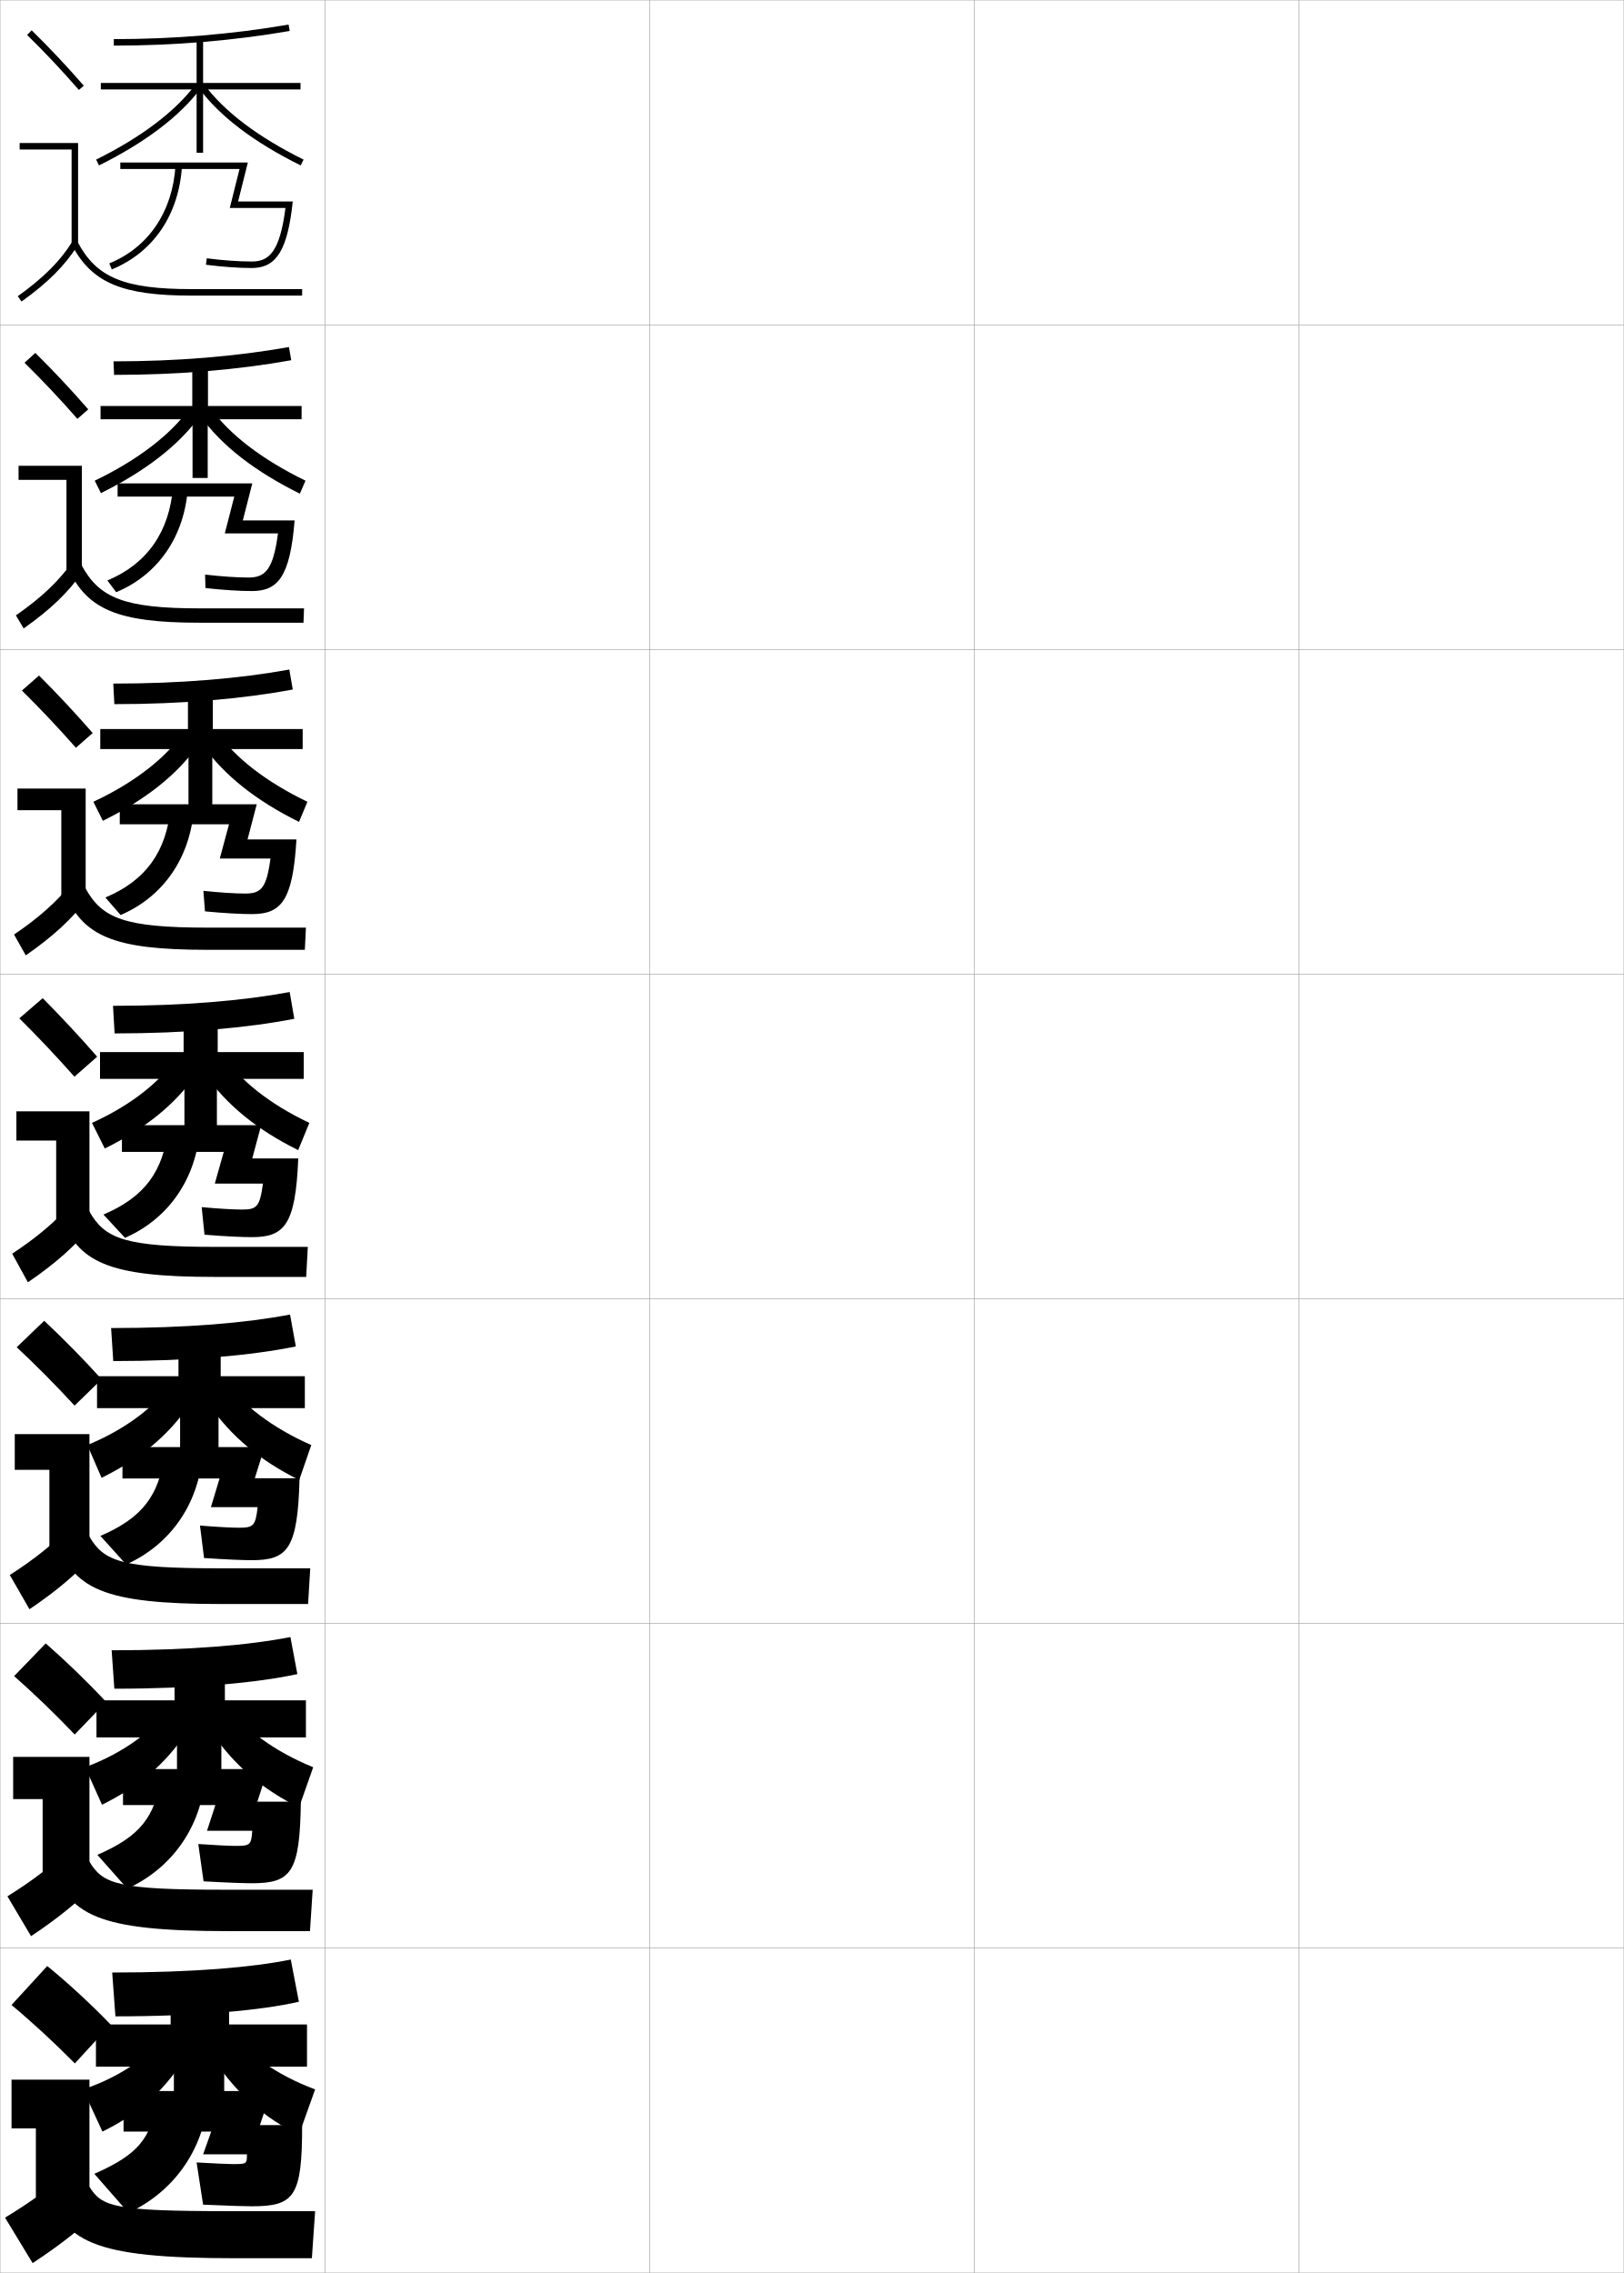
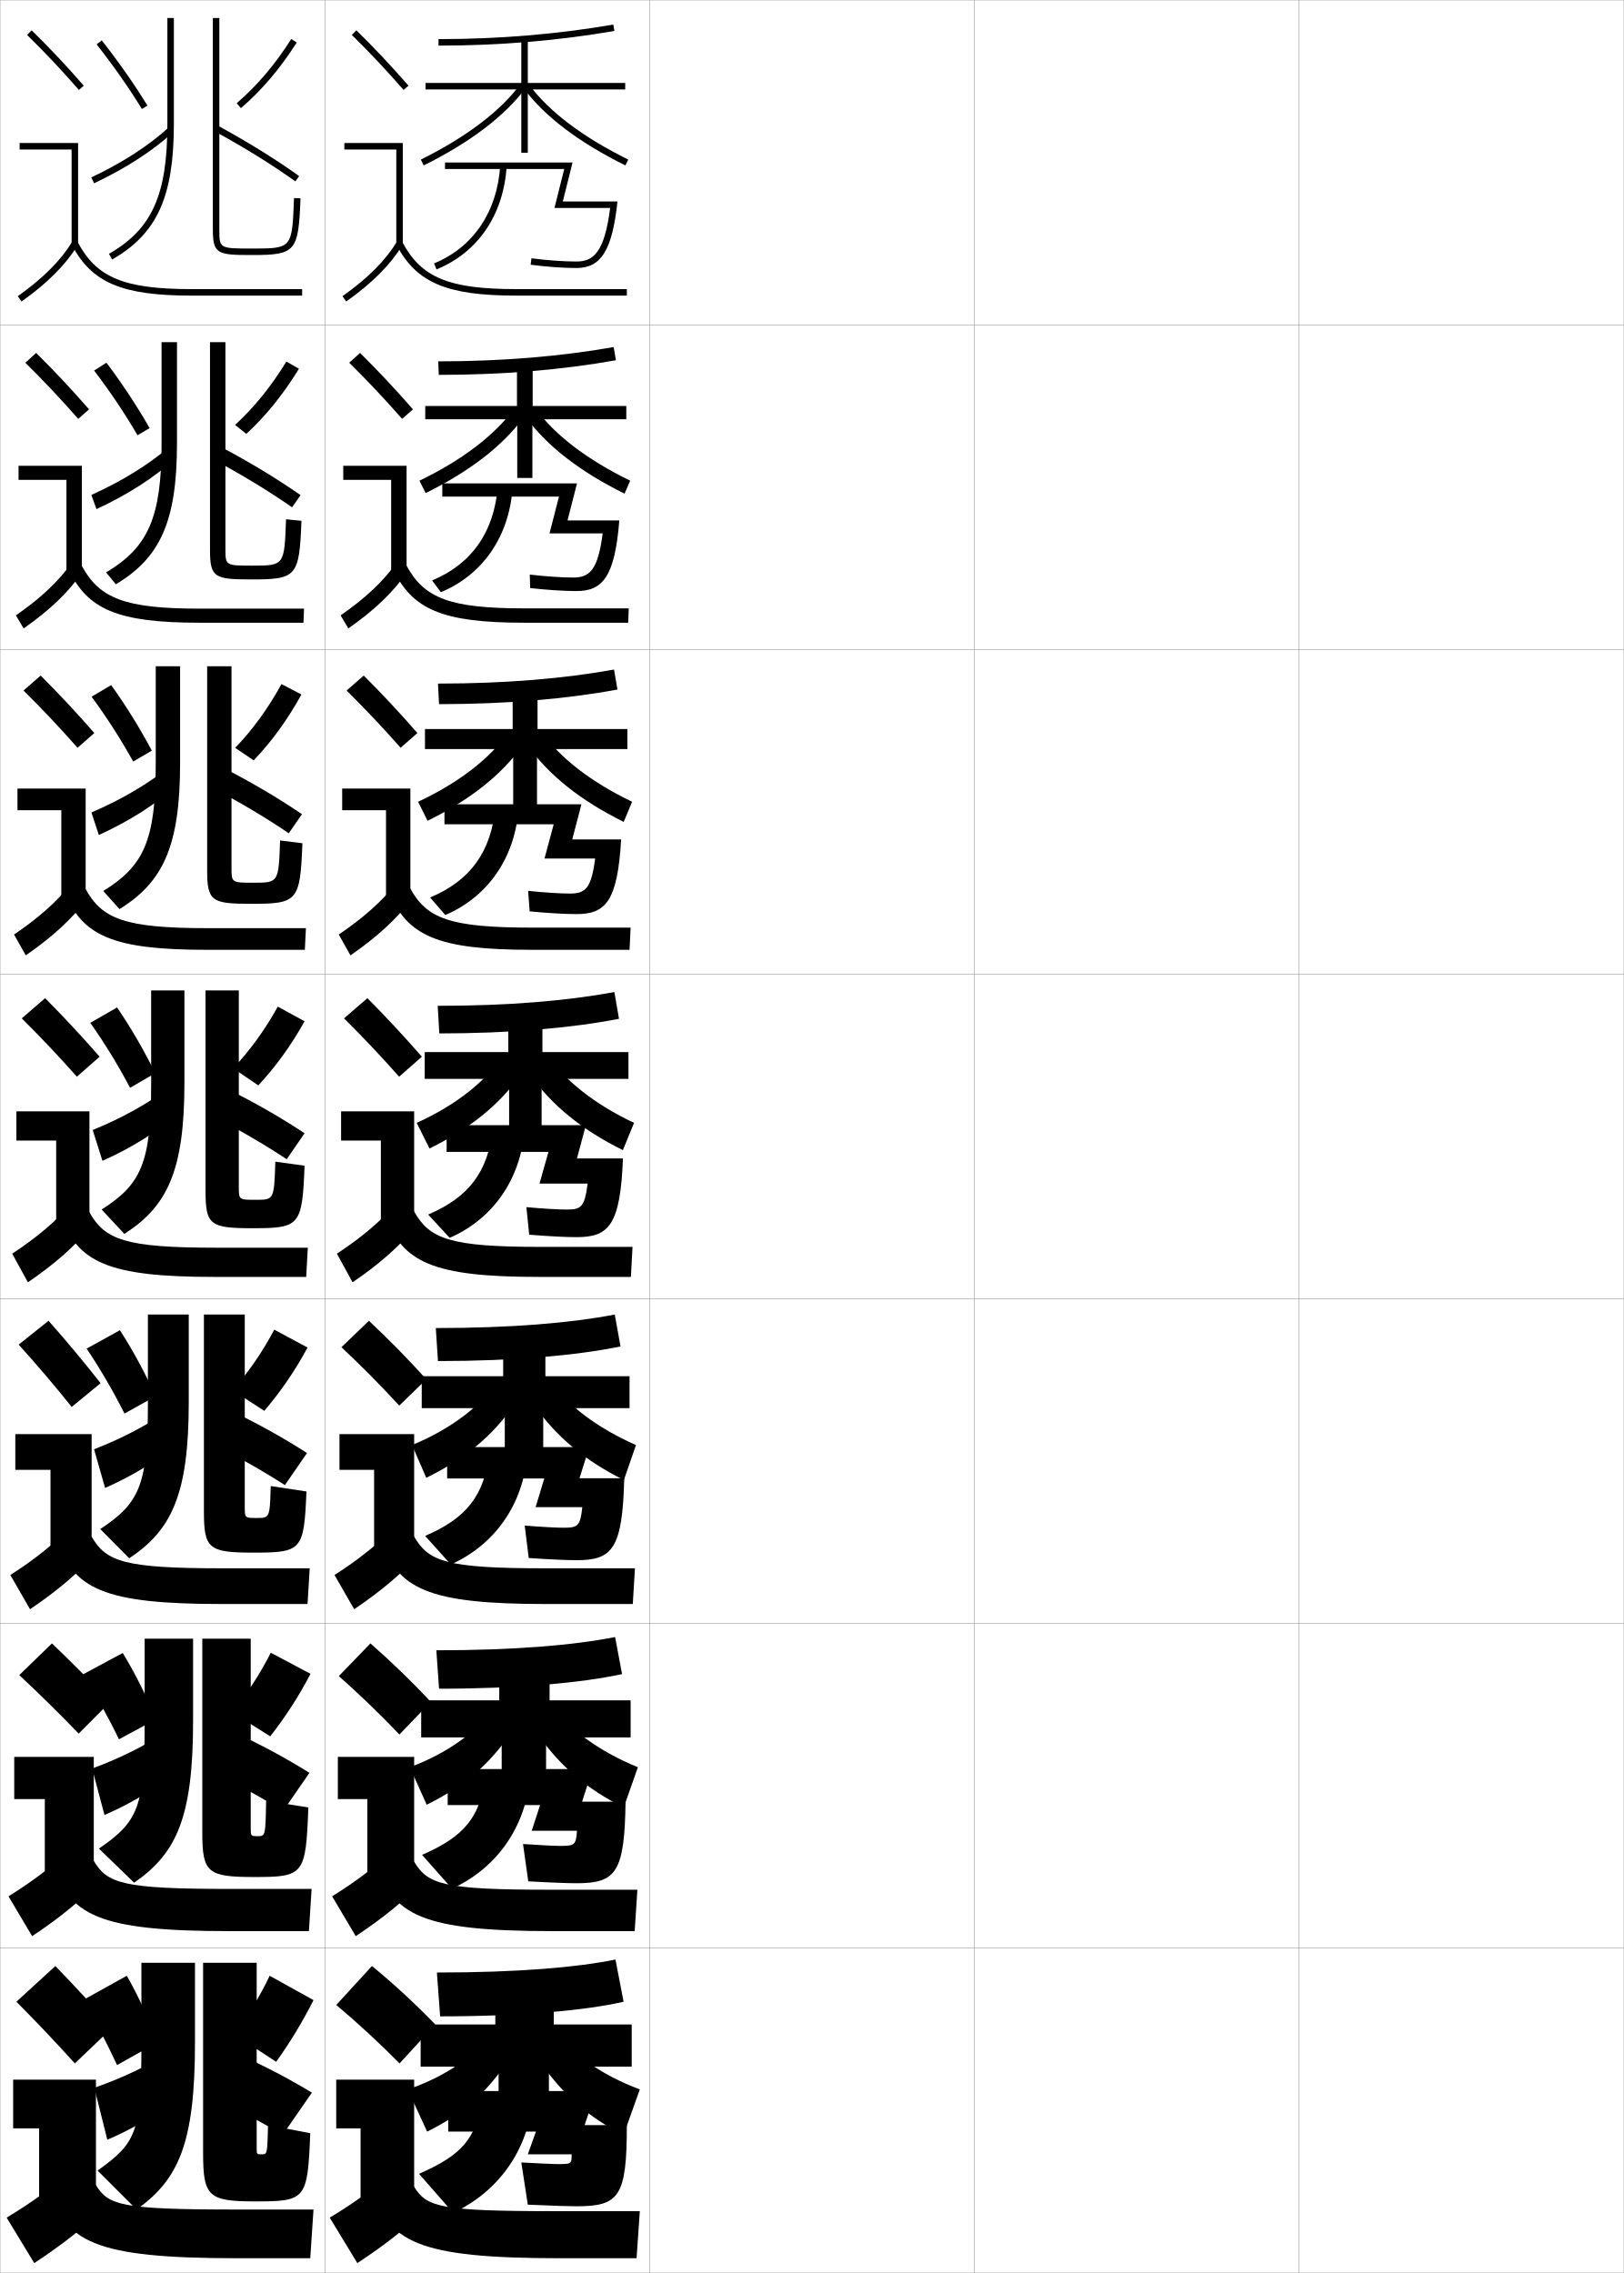
<svg xmlns="http://www.w3.org/2000/svg" width="500.1" height="700.1" viewBox="0 0 500.1 700.1" overflow="visible" enable-background="new 0 0 500.1 700.1" xml:space="preserve">
  <g id="glyphs">
    <g>
      <rect x="0.05" y="0.05" fill="none" stroke="#999999" stroke-width="0.1" width="100" height="100" />
      <rect x="0.05" y="100.05" fill="none" stroke="#999999" stroke-width="0.1" width="100" height="100" />
      <rect x="0.05" y="200.05" fill="none" stroke="#999999" stroke-width="0.1" width="100" height="100" />
      <rect x="0.05" y="300.05" fill="none" stroke="#999999" stroke-width="0.1" width="100" height="100" />
      <rect x="0.05" y="400.05" fill="none" stroke="#999999" stroke-width="0.1" width="100" height="100" />
      <rect x="0.05" y="500.05" fill="none" stroke="#999999" stroke-width="0.1" width="100" height="100" />
      <rect x="0.05" y="600.05" fill="none" stroke="#999999" stroke-width="0.1" width="100" height="100" />
      <rect x="100.05" y="0.05" fill="none" stroke="#999999" stroke-width="0.1" width="100" height="100" />
      <rect x="100.05" y="100.05" fill="none" stroke="#999999" stroke-width="0.1" width="100" height="100" />
      <rect x="100.05" y="200.05" fill="none" stroke="#999999" stroke-width="0.1" width="100" height="100" />
      <rect x="100.05" y="300.05" fill="none" stroke="#999999" stroke-width="0.1" width="100" height="100" />
      <rect x="100.05" y="400.05" fill="none" stroke="#999999" stroke-width="0.1" width="100" height="100" />
      <rect x="100.05" y="500.05" fill="none" stroke="#999999" stroke-width="0.1" width="100" height="100" />
      <rect x="100.05" y="600.05" fill="none" stroke="#999999" stroke-width="0.1" width="100" height="100" />
      <rect x="200.05" y="0.05" fill="none" stroke="#999999" stroke-width="0.1" width="100" height="100" />
      <rect x="200.05" y="100.05" fill="none" stroke="#999999" stroke-width="0.1" width="100" height="100" />
      <rect x="200.05" y="200.05" fill="none" stroke="#999999" stroke-width="0.1" width="100" height="100" />
      <rect x="200.05" y="300.05" fill="none" stroke="#999999" stroke-width="0.1" width="100" height="100" />
      <rect x="200.05" y="400.05" fill="none" stroke="#999999" stroke-width="0.1" width="100" height="100" />
      <rect x="200.05" y="500.05" fill="none" stroke="#999999" stroke-width="0.1" width="100" height="100" />
      <rect x="200.05" y="600.05" fill="none" stroke="#999999" stroke-width="0.1" width="100" height="100" />
      <rect x="300.05" y="0.05" fill="none" stroke="#999999" stroke-width="0.1" width="100" height="100" />
      <rect x="300.05" y="100.05" fill="none" stroke="#999999" stroke-width="0.1" width="100" height="100" />
      <rect x="300.05" y="200.05" fill="none" stroke="#999999" stroke-width="0.1" width="100" height="100" />
      <rect x="300.05" y="300.05" fill="none" stroke="#999999" stroke-width="0.1" width="100" height="100" />
      <rect x="300.05" y="400.05" fill="none" stroke="#999999" stroke-width="0.1" width="100" height="100" />
      <rect x="300.05" y="500.05" fill="none" stroke="#999999" stroke-width="0.1" width="100" height="100" />
      <rect x="300.05" y="600.05" fill="none" stroke="#999999" stroke-width="0.1" width="100" height="100" />
      <rect x="400.05" y="0.05" fill="none" stroke="#999999" stroke-width="0.1" width="100" height="100" />
      <rect x="400.05" y="100.05" fill="none" stroke="#999999" stroke-width="0.1" width="100" height="100" />
      <rect x="400.05" y="200.05" fill="none" stroke="#999999" stroke-width="0.1" width="100" height="100" />
      <rect x="400.05" y="300.05" fill="none" stroke="#999999" stroke-width="0.1" width="100" height="100" />
      <rect x="400.05" y="400.05" fill="none" stroke="#999999" stroke-width="0.1" width="100" height="100" />
      <rect x="400.05" y="500.05" fill="none" stroke="#999999" stroke-width="0.1" width="100" height="100" />
      <rect x="400.05" y="600.05" fill="none" stroke="#999999" stroke-width="0.1" width="100" height="100" />
    </g>
    <g>
      <g>
+         <path d="M108.349,10.764c5.688,5.584,10.457,10.651,15.947,16.943l1.508-1.314       c-5.527-6.334-10.328-11.435-16.053-17.057L108.349,10.764z" />
+         <polygon points="122.05,75.55 124.05,75.55 124.05,44.05 106.05,44.05        106.05,46.05 122.05,46.05 " />
+         <path d="M105.47,91.235l1.16,1.629c8.016-5.703,13.503-11.196,17.271-17.288       l-1.701-1.053C118.577,80.382,113.261,85.691,105.47,91.235z" />
+         <path d="M122.166,75.519c6.155,11.612,15.463,15.531,36.884,15.531h34v-2h-34       c-20.777,0-29.311-3.516-35.116-14.469L122.166,75.519z" />
+       </g>
+       <g>
+         <path d="M127.178,126.085c-5.53-6.338-10.57-11.71-16.294-17.381l-3.335,3.023       c5.721,5.639,10.764,10.983,16.29,17.286L127.178,126.085z" />
+         <polygon points="105.716,143.466 125.216,143.466 125.216,175.883 120.466,175.883        120.466,147.8 105.716,147.8 " />
+         <path d="M104.899,189.538l2.384,4.024c8.138-5.712,13.854-11.187,18.059-17.323       l-3.084-3.127C118.138,178.98,112.642,184.161,104.899,189.538z" />
+         <path d="M120.98,175.107c5.864,12.595,15.189,16.693,40.403,16.693h32.083       l0.167-4.417h-32.083c-23.195,0-30.95-3.149-36.43-13.307L120.98,175.107z" />
+       </g>
+       <g>
+         <path d="M128.552,225.779c-5.532-6.342-10.811-11.986-16.535-17.705l-5.268,4.619       c5.753,5.692,11.071,11.314,16.632,17.628L128.552,225.779z" />
+         <polygon points="105.383,242.883 126.383,242.883 126.383,276.216 118.883,276.216        118.883,249.55 105.383,249.55 " />
+         <path d="M104.33,287.84l3.606,6.419c8.261-5.722,14.205-11.178,18.848-17.358       l-4.468-5.202C117.698,277.579,112.024,282.631,104.33,287.84z" />
+         <path d="M119.794,274.695c5.573,13.579,14.916,17.854,43.922,17.854h30.167       l0.333-6.833h-30.167c-25.612,0-32.59-2.782-37.745-12.146L119.794,274.695z" />
+       </g>
+       <g>
+         <path d="M129.927,325.472c-5.535-6.346-11.053-12.262-16.776-18.029l-7.201,6.215       c5.786,5.747,11.378,11.646,16.974,17.971L129.927,325.472z" />
+         <polygon points="105.05,342.3 127.55,342.3 127.55,376.55 117.3,376.55        117.3,351.3 105.05,351.3 " />
+         <path d="M103.76,386.143l4.83,8.814c8.384-5.731,14.556-11.169,19.636-17.394       l-5.852-7.277C117.259,376.178,111.405,381.101,103.76,386.143z" />
+         <path d="M118.608,374.284c5.282,14.562,14.643,19.016,47.441,19.016h28.25l0.5-9.25h-28.25       c-28.029,0-34.23-2.416-39.059-10.984L118.608,374.284z" />
+       </g>
+       <g>
+         <path d="M131.301,424.831c-5.688-6.303-11.693-12.398-17.685-18.02l-8.467,8.143       c6.044,5.658,12.035,11.686,17.816,17.98L131.301,424.831z" />
+         <polygon points="104.549,441.717 127.549,441.717 127.549,476.883 115.216,476.883        115.216,452.717 104.549,452.717 " />
+         <path d="M103.023,485.111l6.053,10.543c8.507-5.741,14.907-11.16,20.424-17.429       l-7.234-8.686C116.652,475.442,110.62,480.236,103.023,485.111z" />
+         <path d="M117.255,473.872c4.992,15.545,14.37,20.178,50.961,20.178h26.667l0.667-11       h-27.667c-30.446,0-35.871-2.05-40.373-9.823L117.255,473.872z" />
+       </g>
+       <g>
+         <path d="M132.676,524.19c-5.84-6.261-12.334-12.535-18.592-18.01l-9.734,10.071       c6.302,5.567,12.692,11.725,18.658,17.99L132.676,524.19z" />
+         <polygon points="104.05,541.133 127.55,541.133 127.55,577.217 113.133,577.217        113.133,554.133 104.05,554.133 " />
+         <path d="M102.287,584.081l7.277,12.271c8.629-5.751,15.257-11.151,21.211-17.465       l-8.617-10.093C116.046,574.708,109.836,579.373,102.287,584.081z" />
+         <path d="M115.903,573.461c4.701,16.528,14.096,21.339,54.48,21.339h25.083       l0.833-12.75h-27.083c-32.863,0-37.51-1.684-41.686-8.661L115.903,573.461z" />
+       </g>
+       <g>
+         <path d="M134.05,623.55c-5.992-6.218-12.975-12.672-19.5-18l-11,12       c6.56,5.478,13.35,11.764,19.5,18L134.05,623.55z" />
+         <polygon points="103.55,640.55 127.55,640.55 127.55,677.55 111.05,677.55        111.05,655.55 103.55,655.55 " />
+         <path d="M122.05,668.05c-6.61,5.924-12.999,10.459-20.5,15l8.5,14       c8.753-5.76,15.608-11.143,22-17.5L122.05,668.05z" />
+         <path d="M114.55,673.05c4.41,17.511,13.823,22.5,58,22.5h23.5l1-14.5h-26.5       c-35.28,0-39.15-1.317-43-7.5L114.55,673.05z" />
+       </g>
+     </g>
+     <g>
+       <path d="M135.05,12.05v2c18.646,0,36.871-1.52,54.171-4.515l-0.342-1.971      C171.692,10.54,153.581,12.05,135.05,12.05z" />
+       <polygon points="192.55,25.55 162.55,25.55 162.55,12.05 160.55,12.05       160.55,25.55 131.05,25.55 131.05,27.55 160.55,27.55 160.55,47.05       162.55,47.05 162.55,27.55 192.55,27.55 " />
+       <path d="M129.606,49.153l0.887,1.793c14.201-7.033,25.046-15.264,31.36-23.802      l-1.607-1.189C154.119,34.239,143.524,42.261,129.606,49.153z" />
+       <path d="M161.246,27.145c6.403,8.659,16.954,16.667,31.36,23.802l0.887-1.793      c-14.117-6.992-24.426-14.797-30.64-23.198L161.246,27.145z" />
+       <path d="M173.331,62.05l3-12h-39.281v2h36.719l-3,12h17.149      c-1.757,13.724-5.169,16.5-10.368,16.5c-3.96,0-9.016-0.361-13.871-0.992      l-0.258,1.984c4.938,0.641,10.087,1.008,14.129,1.008      c7.606,0,11.025-5.556,12.617-20.5H173.331z" />
+       <path d="M133.672,81.124l0.756,1.852c12.807-5.232,20.687-16.846,21.62-31.863      l-1.996-0.125C153.168,65.209,145.739,76.193,133.672,81.124z" />
+     </g>
+     <g>
+       <g>
+         <path d="M134.966,111.299l0.167,4.167c19.722,0,38.244-1.576,54.56-4.512       l-0.702-4.059C172.733,109.772,154.6,111.299,134.966,111.299z" />
+         <polygon points="159.216,125.049 130.966,125.049 130.966,129.133 159.299,129.133        159.299,147.216 163.966,147.216 163.966,129.133 192.883,129.133 192.883,125.049        164.049,125.049 164.049,112.716 159.216,112.716 " />
+         <path d="M129.18,148.052l1.906,3.828c13.661-6.766,23.883-14.665,30.3-23.501       l-3-2.658C152.72,133.753,142.487,141.645,129.18,148.052z" />
+         <path d="M164.88,125.721c5.787,8.096,15.758,15.768,29.205,22.332l-1.739,3.995       c-13.792-6.831-23.955-14.7-30.467-23.668L164.88,125.721z" />
+         <path d="M177.701,148.883h-41.484v4.083h35.932l-2.917,11.333h16.375       c-1.453,11.183-3.931,13.584-9.057,13.584c-3.54,0-8.485-0.335-13.393-0.911       l0.119,4.154c5.468,0.603,10.568,0.923,14.274,0.923       c7.967,0,11.793-4.252,13.181-21.75h-15.947L177.701,148.883z" />
+         <path d="M133.068,178.778l2.713,3.626c12.971-5.42,21.1-17.249,22.1-32.386       l-4.581-0.188C152.215,163.738,145.353,173.686,133.068,178.778z" />
+       </g>
+       <g>
+         <path d="M134.883,210.55l0.333,6.333c20.797,0,39.617-1.631,54.948-4.509       l-1.062-6.147C173.774,209.005,155.619,210.55,134.883,210.55z" />
+         <polygon points="157.883,224.55 130.883,224.55 130.883,230.716 158.05,230.716        158.05,247.883 165.383,247.883 165.383,230.716 193.216,230.716 193.216,224.55        165.55,224.55 165.55,213.383 157.883,213.383 " />
+         <path d="M128.754,246.952l2.925,5.862c13.12-6.498,22.72-14.066,29.24-23.201       l-4.394-4.127C151.321,233.269,141.45,241.03,128.754,246.952z" />
+         <path d="M166.907,225.486c5.36,7.791,14.995,15.331,27.771,21.466l-2.591,6.195       c-13.176-6.526-22.953-14.256-29.574-23.534L166.907,225.486z" />
+         <path d="M179.07,247.716h-42.188v6.167h33.646l-2.833,10.542h15.6       c-1.205,9.193-2.94,10.792-7.745,10.792c-3.12,0-7.956-0.309-12.914-0.829       l0.495,6.323c5.999,0.564,11.049,0.839,14.419,0.839       c8.982,0,12.641-3.945,13.745-23h-15.057L179.07,247.716z" />
+         <path d="M132.464,276.433l4.671,5.401c13.136-5.607,21.513-17.652,22.58-32.909       l-7.164-0.25C151.262,262.268,144.967,271.178,132.464,276.433z" />
+       </g>
+       <g>
+         <path d="M134.8,309.8l0.5,8.5c21.873,0,40.99-1.688,55.336-4.507l-1.422-8.235       C174.815,308.237,156.638,309.8,134.8,309.8z" />
+         <polygon points="156.55,324.05 130.8,324.05 130.8,332.3 156.8,332.3        156.8,348.55 166.8,348.55 166.8,332.3 193.55,332.3 193.55,324.05        167.05,324.05 167.05,314.05 156.55,314.05 " />
+         <path d="M128.328,345.852l3.943,7.896c12.579-6.23,21.558-13.467,28.181-22.9       l-5.787-5.596C149.923,332.783,140.413,340.415,128.328,345.852z" />
+         <path d="M168.935,325.252c4.934,7.485,14.23,14.894,26.337,20.6l-3.443,8.396       c-12.562-6.222-21.95-13.812-28.681-23.4L168.935,325.252z" />
+         <path d="M180.44,346.55h-42.891v8.25h31.359l-2.75,9.75h14.824       c-0.957,7.204-1.948,8-6.434,8c-2.699,0-7.426-0.282-12.436-0.746l0.871,8.492       c6.529,0.526,11.53,0.754,14.564,0.754c9.998,0,13.488-3.638,14.309-24.25       h-14.168L180.44,346.55z" />
+         <path d="M131.86,374.087l6.629,7.176c13.301-5.794,21.926-18.055,23.06-33.432       l-9.748-0.312C150.309,360.797,144.581,368.67,131.86,374.087z" />
+       </g>
+     </g>
+     <g>
+       <g>
+         <path d="M134.216,409.05l0.667,10.167c23.449,0,42.863-1.744,56.224-4.505       l-1.782-9.824C175.856,407.469,157.656,409.05,134.216,409.05z" />
+         <polygon points="154.966,423.883 129.883,423.883 129.883,433.716 155.466,433.716        155.466,446.883 167.3,446.883 167.3,433.716 193.883,433.716 193.883,423.883        167.966,423.883 167.966,414.716 154.966,414.716 " />
+         <path d="M126.902,445.084l4.379,10.098c12.039-5.963,20.395-12.868,27.12-22.6       l-5.274-7.23C148.608,432.631,138.982,440.133,126.902,445.084z" />
+         <path d="M169.639,425.352c4.755,7.18,14.181,14.455,26.225,19.732l-3.712,10.765       c-11.947-5.918-20.948-13.369-27.787-23.267L169.639,425.352z" />
+         <path d="M181.477,445.716h-43.76v9.667h29.906l-2.667,8.833h14.383       c-0.638,5.799-1.308,6.334-5.789,6.334c-2.279,0-6.896-0.256-11.957-0.664       l1.248,9.994c7.062,0.474,12.011,0.67,14.709,0.67       c11.055,0,14.159-3.413,14.706-25.25h-13.779L181.477,445.716z" />
+         <path d="M130.923,473.074l7.919,8.784c13.465-5.981,22.339-18.458,23.54-33.954       l-11.665-0.209C149.022,460.659,143.861,467.495,130.923,473.074z" />
+       </g>
+       <g>
+         <path d="M134.383,508.3l0.833,11.834c24.275,0,43.986-1.801,56.362-4.503       L189.438,504.219C176.898,506.701,158.675,508.3,134.383,508.3z" />
+         <polygon points="153.758,523.716 129.716,523.716 129.716,535.133 154.508,535.133        154.508,546.216 168.175,546.216 168.175,535.133 194.216,535.133 194.216,523.716        169.258,523.716 169.258,515.383 153.758,515.383 " />
+         <path d="M126.226,544.317l5.189,11.549c11.499-5.695,19.233-12.27,26.061-22.301       l-5.138-8.115C148.043,532.479,138.302,539.851,126.226,544.317z" />
+         <path d="M170.345,525.45c4.576,6.875,14.131,14.018,26.112,18.867l-4.356,12.382       c-11.332-5.613-19.945-12.925-26.894-23.134L170.345,525.45z" />
+         <path d="M182.513,544.883h-44.63v11.083h28.453l-2.583,7.917h13.941       c-0.319,4.394-0.668,4.667-5.145,4.667c-1.859,0-6.366-0.23-11.479-0.582       l1.624,11.497c7.594,0.421,12.493,0.585,14.855,0.585       c12.112,0,14.829-3.188,15.103-25.125h-13.389L182.513,544.883z" />
+         <path d="M129.986,571.312l9.21,10.393c13.63-6.168,22.752-18.861,24.02-34.477       l-13.583-0.105C147.735,559.771,143.142,565.57,129.986,571.312z" />
+       </g>
+       <g>
+         <path d="M134.55,607.55l1,13.5c25.101,0,45.109-1.855,56.5-4.5l-2.5-13       C177.939,605.934,159.694,607.55,134.55,607.55z" />
+         <polygon points="152.55,623.55 129.55,623.55 129.55,636.55 153.55,636.55        153.55,645.55 169.05,645.55 169.05,636.55 194.55,636.55 194.55,623.55        170.55,623.55 170.55,616.05 152.55,616.05 " />
+         <path d="M151.55,625.55c-4.071,6.776-13.928,14.02-26,18l6,13       c10.958-5.428,18.07-11.671,25-22L151.55,625.55z" />
+         <path d="M171.05,625.55c4.397,6.569,14.082,13.58,26,18l-5,14       c-10.717-5.309-18.943-12.481-26-23L171.05,625.55z" />
+         <path d="M183.55,644.05h-45.5v12.5h27l-2.5,7h13.5c0,2.988-0.027,3-4.5,3       c-1.439,0-5.836-0.204-11-0.5l2,13c8.126,0.367,12.974,0.5,15,0.5       c13.169,0,15.5-2.963,15.5-25h-13L183.55,644.05z" />
+         <path d="M148.55,646.55c-2.101,12.334-6.128,17.096-19.5,23l10.5,12       c13.795-6.354,23.166-19.264,24.5-35H148.55z" />
+       </g>
+     </g>
+     <g>
+       <g>
        <path d="M8.349,10.764c5.688,5.584,10.457,10.651,15.947,16.943l1.508-1.314       c-5.527-6.334-10.328-11.435-16.053-17.057L8.349,10.764z" />
        <polygon points="22.05,75.55 24.05,75.55 24.05,44.05 6.05,44.05        6.05,46.05 22.05,46.05 " />
-         <path d="M5.47,91.235l1.16,1.629c8.016-5.703,13.503-11.196,17.271-17.288       l-1.701-1.053C18.577,80.382,13.261,85.691,5.47,91.235z" />
-         <path d="M22.166,75.519c6.155,11.612,15.463,15.531,36.884,15.531h34v-2h-34       c-20.777,0-29.311-3.516-35.116-14.469L22.166,75.519z" />
-       </g>
-       <g>
-         <path d="M27.178,126.085c-5.53-6.338-10.57-11.71-16.294-17.381l-3.335,3.023       c5.721,5.639,10.764,10.983,16.29,17.286L27.178,126.085z" />
+         <path d="M5.47,91.235l1.16,1.629c8.016-5.703,13.503-11.196,17.27-17.288       l-1.7-1.053C18.577,80.382,13.261,85.691,5.47,91.235z" />
+         <path d="M22.165,75.519c6.156,11.612,15.464,15.531,36.885,15.531h34v-2h-34       c-20.777,0-29.311-3.516-35.116-14.469L22.165,75.519z" />
+       </g>
+       <g>
+         <path d="M27.428,126.085c-5.53-6.338-10.57-11.71-16.294-17.381l-3.335,3.023       c5.721,5.639,10.764,10.983,16.29,17.286L27.428,126.085z" />
        <polygon points="5.716,143.466 25.216,143.466 25.216,175.883 20.466,175.883        20.466,147.8 5.716,147.8 " />
-         <path d="M4.899,189.538l2.384,4.024c8.138-5.712,13.854-11.187,18.059-17.323       l-3.084-3.127C18.138,178.98,12.642,184.161,4.899,189.538z" />
-         <path d="M20.98,175.107c5.864,12.595,15.189,16.693,40.403,16.693h32.083       l0.167-4.417H61.549c-23.195,0-30.95-3.149-36.43-13.307L20.98,175.107z" />
-       </g>
-       <g>
-         <path d="M28.552,225.779c-5.532-6.342-10.811-11.986-16.535-17.705l-5.268,4.619       c5.753,5.692,11.071,11.314,16.632,17.628L28.552,225.779z" />
+         <path d="M4.899,189.538l2.384,4.024c8.138-5.712,13.854-11.187,18.058-17.323       l-3.083-3.127C18.138,178.98,12.642,184.161,4.899,189.538z" />
+         <path d="M20.979,175.107c5.865,12.595,15.19,16.693,40.404,16.693h32.083       l0.167-4.333H61.549c-23.195,0-30.95-3.149-36.43-13.308L20.979,175.107z" />
+       </g>
+       <g>
+         <path d="M29.052,225.779c-5.532-6.342-10.811-11.986-16.536-17.705l-5.268,4.619       c5.753,5.692,11.071,11.314,16.632,17.628L29.052,225.779z" />
        <polygon points="5.383,242.883 26.383,242.883 26.383,276.216 18.883,276.216        18.883,249.55 5.383,249.55 " />
-         <path d="M4.33,287.84l3.606,6.419c8.261-5.722,14.205-11.178,18.848-17.358       l-4.468-5.202C17.698,277.579,12.024,282.631,4.33,287.84z" />
-         <path d="M19.794,274.695c5.573,13.579,14.916,17.854,43.922,17.854h30.167       l0.333-6.833H64.05c-25.612,0-32.59-2.782-37.745-12.146L19.794,274.695z" />
-       </g>
-       <g>
-         <path d="M29.927,325.472c-5.535-6.346-11.053-12.262-16.776-18.029l-7.201,6.215       c5.786,5.747,11.378,11.646,16.974,17.971L29.927,325.472z" />
+         <path d="M4.33,287.84l3.606,6.419c8.261-5.722,14.205-11.178,18.847-17.358       l-4.468-5.202C17.698,277.579,12.024,282.631,4.33,287.84z" />
+         <path d="M19.794,274.695c5.574,13.579,14.917,17.854,43.922,17.854h30.167       l0.333-6.667H64.05c-25.612,0-32.59-2.783-37.745-12.146L19.794,274.695z" />
+       </g>
+       <g>
+         <path d="M30.677,325.472c-5.535-6.346-11.053-12.262-16.777-18.029l-7.2,6.215       c5.786,5.747,11.378,11.646,16.974,17.971L30.677,325.472z" />
        <polygon points="5.05,342.3 27.55,342.3 27.55,376.55 17.3,376.55        17.3,351.3 5.05,351.3 " />
        <path d="M3.76,386.143l4.83,8.814c8.384-5.731,14.556-11.169,19.636-17.394       l-5.852-7.277C17.259,376.178,11.405,381.101,3.76,386.143z" />
-         <path d="M18.608,374.284c5.282,14.562,14.643,19.016,47.441,19.016h28.25l0.5-9.25h-28.25       c-28.029,0-34.23-2.416-39.059-10.984L18.608,374.284z" />
-       </g>
-       <g>
-         <path d="M31.301,424.831c-5.688-6.303-11.693-12.398-17.685-18.02l-8.467,8.143       c6.044,5.658,12.035,11.686,17.816,17.98L31.301,424.831z" />
-         <polygon points="4.549,441.717 27.549,441.717 27.549,476.883 15.216,476.883        15.216,452.717 4.549,452.717 " />
-         <path d="M3.023,485.111l6.053,10.543C17.583,489.913,23.983,484.494,29.5,478.226       l-7.234-8.686C16.652,475.442,10.62,480.236,3.023,485.111z" />
-         <path d="M17.255,473.872c4.992,15.545,14.37,20.178,50.961,20.178h26.667l0.667-11       H67.883c-30.446,0-35.871-2.05-40.373-9.823L17.255,473.872z" />
-       </g>
-       <g>
-         <path d="M32.676,524.19c-5.84-6.261-12.334-12.535-18.592-18.01l-9.734,10.071       c6.302,5.567,12.692,11.725,18.658,17.99L32.676,524.19z" />
-         <polygon points="4.05,541.133 27.55,541.133 27.55,577.217 13.133,577.217        13.133,554.133 4.05,554.133 " />
-         <path d="M2.287,584.081l7.277,12.271c8.629-5.751,15.257-11.151,21.211-17.465       l-8.617-10.093C16.046,574.708,9.836,579.373,2.287,584.081z" />
-         <path d="M15.903,573.461c4.701,16.528,14.096,21.339,54.48,21.339h25.083l0.833-12.75       H69.216c-32.863,0-37.51-1.684-41.686-8.661L15.903,573.461z" />
-       </g>
-       <g>
-         <path d="M34.05,623.55c-5.992-6.218-12.975-12.672-19.5-18l-11,12       c6.56,5.478,13.35,11.764,19.5,18L34.05,623.55z" />
-         <polygon points="3.55,640.55 27.55,640.55 27.55,677.55 11.05,677.55        11.05,655.55 3.55,655.55 " />
-         <path d="M22.05,668.05c-6.61,5.924-12.999,10.459-20.5,15l8.5,14       c8.753-5.76,15.608-11.143,22-17.5L22.05,668.05z" />
-         <path d="M14.55,673.05c4.41,17.511,13.823,22.5,58,22.5h23.5l1-14.5h-26.5       c-35.28,0-39.15-1.317-43-7.5L14.55,673.05z" />
-       </g>
-     </g>
-     <g>
-       <path d="M35.05,12.05v2c18.646,0,36.871-1.52,54.171-4.515l-0.342-1.971      C71.692,10.54,53.581,12.05,35.05,12.05z" />
-       <polygon points="92.55,25.55 62.55,25.55 62.55,12.05 60.55,12.05       60.55,25.55 31.05,25.55 31.05,27.55 60.55,27.55 60.55,47.05       62.55,47.05 62.55,27.55 92.55,27.55 " />
-       <path d="M29.606,49.153l0.887,1.793c14.201-7.033,25.046-15.264,31.36-23.802      l-1.607-1.189C54.119,34.239,43.524,42.261,29.606,49.153z" />
-       <path d="M61.246,27.145c6.403,8.659,16.954,16.667,31.36,23.802l0.887-1.793      c-14.117-6.992-24.426-14.797-30.64-23.198L61.246,27.145z" />
-       <path d="M73.331,62.05l3-12h-39.281v2h36.719l-3,12h17.149      c-1.757,13.724-5.169,16.5-10.368,16.5c-3.96,0-9.016-0.361-13.871-0.992      l-0.258,1.984c4.938,0.641,10.087,1.008,14.129,1.008      c7.606,0,11.025-5.556,12.617-20.5H73.331z" />
-       <path d="M33.672,81.124l0.756,1.852c12.807-5.232,20.687-16.846,21.62-31.863      l-1.996-0.125C53.168,65.209,45.739,76.193,33.672,81.124z" />
-     </g>
-     <g>
-       <g>
-         <path d="M34.966,111.299l0.167,4.167c19.722,0,38.244-1.576,54.56-4.512       l-0.702-4.059C72.733,109.772,54.6,111.299,34.966,111.299z" />
-         <polygon points="59.216,125.049 30.966,125.049 30.966,129.133 59.299,129.133        59.299,147.216 63.966,147.216 63.966,129.133 92.883,129.133 92.883,125.049        64.049,125.049 64.049,112.716 59.216,112.716 " />
-         <path d="M29.18,148.052l1.906,3.828c13.661-6.766,23.883-14.665,30.3-23.501       l-3-2.658C52.72,133.753,42.487,141.645,29.18,148.052z" />
-         <path d="M64.88,125.721c5.787,8.096,15.758,15.768,29.205,22.332l-1.739,3.995       c-13.792-6.831-23.955-14.7-30.467-23.668L64.88,125.721z" />
-         <path d="M77.701,148.883h-41.484v4.083h35.932l-2.917,11.333H85.606       c-1.453,11.183-3.931,13.584-9.057,13.584c-3.54,0-8.485-0.335-13.393-0.911       l0.119,4.154c5.468,0.603,10.568,0.923,14.274,0.923       c7.967,0,11.793-4.252,13.181-21.75H74.784L77.701,148.883z" />
-         <path d="M33.068,178.778l2.713,3.626c12.971-5.42,21.1-17.249,22.1-32.386       l-4.581-0.188C52.215,163.738,45.353,173.686,33.068,178.778z" />
-       </g>
-       <g>
-         <path d="M34.883,210.55l0.333,6.333c20.797,0,39.617-1.631,54.948-4.509       l-1.062-6.147C73.774,209.005,55.619,210.55,34.883,210.55z" />
-         <polygon points="57.883,224.55 30.883,224.55 30.883,230.716 58.05,230.716        58.05,247.883 65.383,247.883 65.383,230.716 93.216,230.716 93.216,224.55        65.55,224.55 65.55,213.383 57.883,213.383 " />
-         <path d="M28.754,246.952l2.925,5.862c13.12-6.498,22.72-14.066,29.24-23.201       l-4.394-4.127C51.321,233.269,41.45,241.03,28.754,246.952z" />
-         <path d="M66.907,225.486c5.36,7.791,14.995,15.331,27.771,21.466l-2.591,6.195       c-13.176-6.526-22.953-14.256-29.574-23.534L66.907,225.486z" />
-         <path d="M79.07,247.716h-42.188v6.167h33.646l-2.833,10.542h15.6       c-1.205,9.193-2.94,10.792-7.745,10.792c-3.12,0-7.956-0.309-12.914-0.829       l0.495,6.323c5.999,0.564,11.049,0.839,14.419,0.839       c8.982,0,12.641-3.945,13.745-23H76.237L79.07,247.716z" />
-         <path d="M32.464,276.433l4.671,5.401c13.136-5.607,21.513-17.652,22.58-32.909       l-7.164-0.25C51.262,262.268,44.967,271.178,32.464,276.433z" />
-       </g>
-       <g>
-         <path d="M34.8,309.8l0.5,8.5c21.873,0,40.99-1.688,55.336-4.507l-1.422-8.235       C74.815,308.237,56.638,309.8,34.8,309.8z" />
-         <polygon points="56.55,324.05 30.8,324.05 30.8,332.3 56.8,332.3        56.8,348.55 66.8,348.55 66.8,332.3 93.55,332.3 93.55,324.05        67.05,324.05 67.05,314.05 56.55,314.05 " />
-         <path d="M28.328,345.852l3.943,7.896c12.579-6.23,21.558-13.467,28.181-22.9       l-5.787-5.596C49.923,332.783,40.413,340.415,28.328,345.852z" />
-         <path d="M68.935,325.252c4.934,7.485,14.23,14.894,26.337,20.6l-3.443,8.396       c-12.562-6.222-21.95-13.812-28.681-23.4L68.935,325.252z" />
-         <path d="M80.44,346.55h-42.891v8.25h31.359l-2.75,9.75h14.824       c-0.957,7.204-1.948,8-6.434,8c-2.699,0-7.426-0.282-12.436-0.746l0.871,8.492       c6.529,0.526,11.53,0.754,14.564,0.754c9.998,0,13.488-3.638,14.309-24.25       H77.69L80.44,346.55z" />
-         <path d="M31.86,374.087l6.629,7.176c13.301-5.794,21.926-18.055,23.06-33.432       l-9.748-0.312C50.309,360.797,44.581,368.67,31.86,374.087z" />
-       </g>
-     </g>
-     <g>
-       <g>
-         <path d="M34.216,409.05l0.667,10.167c23.449,0,42.863-1.744,56.224-4.505       l-1.782-9.824C75.856,407.469,57.656,409.05,34.216,409.05z" />
-         <polygon points="54.966,423.883 29.883,423.883 29.883,433.716 55.466,433.716        55.466,446.883 67.3,446.883 67.3,433.716 93.883,433.716 93.883,423.883        67.966,423.883 67.966,414.716 54.966,414.716 " />
-         <path d="M26.902,445.084l4.379,10.098c12.039-5.963,20.395-12.868,27.12-22.6       l-5.274-7.23C48.608,432.631,38.982,440.133,26.902,445.084z" />
-         <path d="M69.639,425.352c4.755,7.18,14.181,14.455,26.225,19.732l-3.712,10.765       c-11.947-5.918-20.948-13.369-27.787-23.267L69.639,425.352z" />
-         <path d="M81.477,445.716H37.716v9.667h29.906l-2.667,8.833h14.383       c-0.638,5.799-1.308,6.334-5.789,6.334c-2.279,0-6.896-0.256-11.957-0.664       l1.248,9.994c7.062,0.474,12.011,0.67,14.709,0.67       c11.055,0,14.159-3.413,14.706-25.25H78.477L81.477,445.716z" />
-         <path d="M30.923,473.074l7.919,8.784c13.465-5.981,22.339-18.458,23.54-33.954       l-11.665-0.209C49.022,460.659,43.861,467.495,30.923,473.074z" />
-       </g>
-       <g>
-         <path d="M34.383,508.3l0.833,11.834c24.275,0,43.986-1.801,56.362-4.503       L89.438,504.219C76.898,506.701,58.675,508.3,34.383,508.3z" />
-         <polygon points="53.758,523.716 29.716,523.716 29.716,535.133 54.508,535.133        54.508,546.216 68.175,546.216 68.175,535.133 94.216,535.133 94.216,523.716        69.258,523.716 69.258,515.383 53.758,515.383 " />
-         <path d="M26.226,544.317l5.189,11.549c11.499-5.695,19.233-12.27,26.061-22.301       l-5.138-8.115C48.043,532.479,38.302,539.851,26.226,544.317z" />
-         <path d="M70.345,525.45c4.576,6.875,14.131,14.018,26.112,18.867l-4.356,12.382       c-11.332-5.613-19.945-12.925-26.894-23.134L70.345,525.45z" />
-         <path d="M82.513,544.883H37.883v11.083h28.453l-2.583,7.917h13.941       c-0.319,4.394-0.668,4.667-5.145,4.667c-1.859,0-6.366-0.23-11.479-0.582       l1.624,11.497c7.594,0.421,12.493,0.585,14.855,0.585       c12.112,0,14.829-3.188,15.103-25.125H79.263L82.513,544.883z" />
-         <path d="M29.986,571.312l9.21,10.393c13.63-6.168,22.752-18.861,24.02-34.477       l-13.583-0.105C47.735,559.771,43.142,565.57,29.986,571.312z" />
-       </g>
-       <g>
-         <path d="M34.55,607.55l1,13.5c25.101,0,45.109-1.855,56.5-4.5l-2.5-13       C77.939,605.934,59.694,607.55,34.55,607.55z" />
-         <polygon points="52.55,623.55 29.55,623.55 29.55,636.55 53.55,636.55        53.55,645.55 69.05,645.55 69.05,636.55 94.55,636.55 94.55,623.55        70.55,623.55 70.55,616.05 52.55,616.05 " />
-         <path d="M51.55,625.55c-4.071,6.776-13.928,14.02-26,18l6,13       c10.958-5.428,18.07-11.671,25-22L51.55,625.55z" />
-         <path d="M71.05,625.55c4.397,6.569,14.082,13.58,26,18l-5,14       c-10.717-5.309-18.943-12.481-26-23L71.05,625.55z" />
-         <path d="M83.55,644.05h-45.5v12.5h27l-2.5,7h13.5c0,2.988-0.027,3-4.5,3       c-1.439,0-5.836-0.204-11-0.5l2,13c8.126,0.367,12.974,0.5,15,0.5       c13.169,0,15.5-2.963,15.5-25h-13L83.55,644.05z" />
-         <path d="M48.55,646.55c-2.101,12.334-6.128,17.096-19.5,23l10.5,12       c13.795-6.354,23.166-19.264,24.5-35H48.55z" />
-       </g>
+         <path d="M18.608,374.284c5.282,14.562,14.643,19.016,47.441,19.016h28.25l0.5-9h-28.25       c-28.029,0-34.23-2.416-39.059-10.984L18.608,374.284z" />
+       </g>
+     </g>
+     <g>
+       <path d="M30.984,426.029c-5.199-6.629-10.623-13.11-16.035-19.218l-9.197,7.339      c5.507,6.099,11.042,12.573,16.333,19.194L30.984,426.029z" />
+       <polygon points="4.716,441.717 28.216,441.717 28.216,476.883 15.55,476.883       15.55,452.717 4.716,452.717 " />
+       <path d="M3.189,485.111l6.054,10.543c8.506-5.741,14.906-11.16,20.423-17.429      l-7.234-8.686C16.819,475.442,10.787,480.236,3.189,485.111z" />
+       <path d="M17.422,473.872c4.991,15.545,14.369,20.178,50.961,20.178h26.333l0.667-11      H68.549c-30.446,0-35.871-2.05-40.373-9.823L17.422,473.872z" />
+     </g>
+     <g>
+       <path d="M33.901,524.243c-5.76-6.156-11.978-12.402-17.901-18.062L5.934,515.942      c6.054,5.648,12.414,11.885,18.299,18.029L33.901,524.243z" />
+       <polygon points="4.383,541.133 28.883,541.133 28.883,577.217 13.8,577.217       13.8,554.133 4.383,554.133 " />
+       <path d="M2.62,584.081l7.277,12.271c8.63-5.751,15.257-11.151,21.212-17.465      l-8.617-10.093C16.379,574.708,10.169,579.373,2.62,584.081z" />
+       <path d="M16.236,573.461c4.701,16.528,14.097,21.339,54.481,21.339h24.417l0.833-13      H70.55c-32.863,0-37.51-1.684-41.686-8.661L16.236,573.461z" />
+     </g>
+     <g>
+       <path d="M34.55,624.55c-5.544-6.356-11.778-13.089-17.5-19l-12,11      c5.885,5.911,12.298,12.644,18,19L34.55,624.55z" />
+       <polygon points="4.05,640.55 29.55,640.55 29.55,677.55 12.05,677.55       12.05,655.55 4.05,655.55 " />
+       <path d="M22.55,668.05c-6.61,5.924-12.999,10.459-20.5,15l8.5,14      c8.753-5.76,15.608-11.143,22-17.5L22.55,668.05z" />
+       <path d="M15.05,673.05c4.41,17.511,13.823,22.5,58,22.5h22.5l1-15h-24      c-35.28,0-39.15-1.317-43-7.5H15.05z" />
+     </g>
+     <g>
+       <path d="M51.55,5.55v32.488c0,22.016-4.71,32.521-17.998,40.145l0.996,1.734      c13.852-7.947,19.002-19.297,19.002-41.879V5.55H51.55z" />
+       <path d="M65.55,5.55v65c0,7.703,1.359,8,12,8c13.534,0,14.375-0.979,14.999-17.462      l-1.998-0.075c-0.588,15.537-0.588,15.537-13.001,15.537c-10,0-10,0-10-6v-65H65.55z" />
+       <path d="M29.764,13.668c5.211,6.622,10.029,13.505,13.933,19.903l1.707-1.043      c-3.944-6.464-8.809-13.413-14.067-20.097L29.764,13.668z" />
+       <path d="M28.122,54.646l0.855,1.808C38.692,51.855,47.077,46.438,53.227,40.786      l-1.354-1.473C45.87,44.831,37.657,50.133,28.122,54.646z" />
+       <path d="M72.897,31.792l1.305,1.516c6.396-5.497,12.02-12.111,17.19-20.221      l-1.686-1.074C84.642,19.953,79.144,26.423,72.897,31.792z" />
+       <path d="M66.072,40.429c9.133,4.967,17.741,10.305,24.895,15.434l1.166-1.625      c-7.22-5.177-15.9-10.56-25.105-15.566L66.072,40.429z" />
+     </g>
+     <g>
+       <path d="M49.758,136.623c0,22.861-4.192,32.022-17.082,39.682l2.998,3.656      c13.622-8.112,18.834-19.317,18.834-43.422v-31.157h-4.75V136.623z" />
+       <path d="M92.841,160.409c-0.659,17.146-1.438,18.058-15.333,18.058      c-11.443,0-12.833-0.509-12.833-9.167v-63.917h4.75v63.5      c0,5.332,0.006,5.333,8.232,5.333c9.915,0,9.925-0.01,10.434-14.275      L92.841,160.409z" />
+       <path d="M28.984,114.128l3.798-2.408c4.945,6.558,9.575,13.598,13.294,20.147      l-3.721,2.195C38.614,127.614,33.926,120.604,28.984,114.128z" />
+       <path d="M28.14,152.447l1.57,4.372c9.603-4.46,17.854-9.774,24.083-15.446      l-1.736-3.648C45.589,143.221,37.588,148.171,28.14,152.447z" />
+       <path d="M75.859,133.638c6.045-5.57,11.421-12.23,16.21-20.063l-3.874-2.216      c-4.653,7.618-9.915,14.13-15.79,19.519L75.859,133.638z" />
+       <path d="M65.439,141.385c8.967,4.773,17.447,9.931,24.513,14.873l2.611-3.75      c-7.131-4.993-15.692-10.183-24.737-14.961L65.439,141.385z" />
+     </g>
+     <g>
+       <path d="M47.966,235.208c0,23.706-3.675,31.522-16.166,39.22l4.999,5.578      c13.392-8.276,18.667-19.337,18.667-44.964v-29.826h-7.5V235.208z" />
+       <path d="M93.133,259.729c-0.694,17.81-1.41,18.653-15.667,18.653      c-12.245,0-13.667-0.721-13.667-10.333v-62.834h7.5v62      c0,4.663,0.012,4.667,6.741,4.667c7.75,0,7.77-0.02,8.217-13.013L93.133,259.729z      " />
+       <path d="M28.204,214.589l6.024-3.579c4.632,6.433,9.027,13.562,12.522,20.199      l-5.736,3.348C37.436,228.056,32.878,220.917,28.204,214.589z" />
+       <path d="M28.157,250.248l2.285,6.937c9.491-4.322,17.61-9.53,23.916-15.223      l-2.118-5.824C45.308,241.611,37.519,246.211,28.157,250.248z" />
+       <path d="M78.129,234.2c5.545-5.792,10.497-12.627,14.704-20.299l-6.147-3.197      c-4.049,7.404-8.9,14.088-14.261,19.64L78.129,234.2z" />
+       <path d="M64.807,242.343c8.801,4.578,17.152,9.556,24.131,14.311l4.056-5.875      c-7.042-4.81-15.482-9.806-24.369-14.355L64.807,242.343z" />
+     </g>
+     <g>
+       <path d="M46.55,333.794c0,24.55-3.157,31.021-15.25,38.756l7,7.5      c13.162-8.439,18.5-19.355,18.5-46.506v-28.494h-10.25V333.794z" />
+       <path d="M93.8,359.05c-0.729,18.474-1.383,19.25-16,19.25c-13.047,0-14.5-0.934-14.5-11.5v-61.75      h10.25v60.5c0,3.994,0.019,4,5.25,4c5.585,0,5.615-0.029,6-11.75L93.8,359.05z" />
+       <path d="M27.8,315.05l8.25-4.75c4.318,6.307,8.479,13.527,11.75,20.25l-7.75,4.5      C36.632,328.498,32.205,321.231,27.8,315.05z" />
+       <path d="M28.55,348.05l3,9.5c9.379-4.184,17.365-9.287,23.75-15l-2.5-8      C45.402,340.002,37.825,344.25,28.55,348.05z" />
+       <path d="M79.55,334.3c5.344-5.718,10.226-12.468,14.25-19.75l-8.25-4.5      c-3.829,6.975-8.616,13.571-13.75,19L79.55,334.3z" />
+       <path d="M64.55,343.3c8.636,4.385,16.857,9.182,23.75,13.75l5.5-8      c-6.952-4.626-15.273-9.43-24-13.75L64.55,343.3z" />
+     </g>
+     <g>
+       <path d="M45.55,432.13c0,25.389-2.575,30.811-14.667,38.836l8.917,9      c13.121-8.724,18.333-19.738,18.333-48.17v-26.912H45.55V432.13z" />
+       <path d="M94.383,459.384c-0.763,18.137-1.355,18.832-16.333,18.832      c-13.766,0-15.25-1.145-15.25-12.666v-60.666h12.583v59.332      c0,3.326,0.014,3.334,3.699,3.334c3.979,0,4.002-0.023,4.301-9.834      L94.383,459.384z" />
+       <path d="M26.675,415.384l10.25-5.668c4.012,6.176,7.954,13.525,11,20.334l-9.583,5.334      C35.047,428.801,30.776,421.442,26.675,415.384z" />
+       <path d="M28.967,446.384l3.397,11.908c9.257-4.067,17.204-9.101,23.667-14.834      l-2.563-10.074C45.604,438.813,38.147,442.8,28.967,446.384z" />
+       <path d="M81.383,434.55c4.993-5.791,9.598-12.547,13.333-19.5l-10.25-5.5      c-3.474,6.621-8.036,13.252-12.834,18.666L81.383,434.55z" />
+       <path d="M64.408,444.255c8.465,4.201,16.528,8.785,23.333,13.167l6.809-9.872      c-6.863-4.441-15.104-9.064-23.667-13.166L64.408,444.255z" />
+     </g>
+     <g>
+       <path d="M44.55,530.465c0,26.229-1.993,30.601-14.083,38.918l10.833,10.5      c13.08-9.009,18.167-20.121,18.167-49.835v-25.331H44.55V530.465z" />
+       <path d="M94.967,556.717c-0.798,20.8-1.327,21.416-16.667,21.416      c-14.484,0-16-1.355-16-13.833v-59.583h14.917v58.166      c0,2.658,0.01,2.667,2.147,2.667c2.373,0,2.389-0.019,2.603-10.917      L94.967,556.717z" />
+       <path d="M25.55,515.717l12.25-6.584c3.706,6.044,7.429,13.522,10.25,20.417      l-11.417,6.167C33.462,529.104,29.347,521.654,25.55,515.717z" />
+       <path d="M28.383,544.717l3.794,14.316c9.135-3.95,17.042-8.913,23.583-14.667      l-2.628-12.149C44.807,537.625,37.469,541.349,28.383,544.717z" />
+       <path d="M83.217,534.8c4.643-5.865,8.971-12.625,12.417-19.25l-12.25-6.5      c-3.119,6.269-7.456,12.932-11.917,18.333L83.217,534.8z" />
+       <path d="M64.266,545.211c8.294,4.018,16.199,8.389,22.917,12.583l8.118-11.744      c-6.774-4.258-14.936-8.7-23.333-12.583L64.266,545.211z" />
+     </g>
+     <g>
+       <path d="M43.55,629.55c0,27.07-1.41,30.391-13.5,39l12,12c13.038-9.294,18-20.505,18-51.5      v-24.5h-16.5V629.55z" />
+       <path d="M95.55,657.05c-0.832,20.464-1.299,21-17,21c-14.453,0-16-1.57-16-15v-58.5h16.5v57      c0,1.989,0.011,2,1.5,2c1.767,0,1.783-0.014,2-9L95.55,657.05z" />
+       <path d="M25.55,616.05l13.5-7.5c3.399,5.912,6.904,13.52,9.5,20.5l-12.5,7      C33.003,629.406,29.043,621.865,25.55,616.05z" />
+       <path d="M29.05,643.05l4,16c9.014-3.833,16.88-8.727,23.5-14.5l-2.5-13.5      C45.259,636.437,38.04,639.897,29.05,643.05z" />
+       <path d="M85.05,635.05c4.292-5.939,8.344-12.703,11.5-19l-13.5-7.5      c-2.764,5.916-6.875,12.611-11,18L85.05,635.05z" />
+       <path d="M64.55,645.55c8.124,3.834,15.869,7.992,22.5,12l9-13      c-6.686-4.074-14.767-8.336-23-12L64.55,645.55z" />
    </g>
  </g>
</svg>
